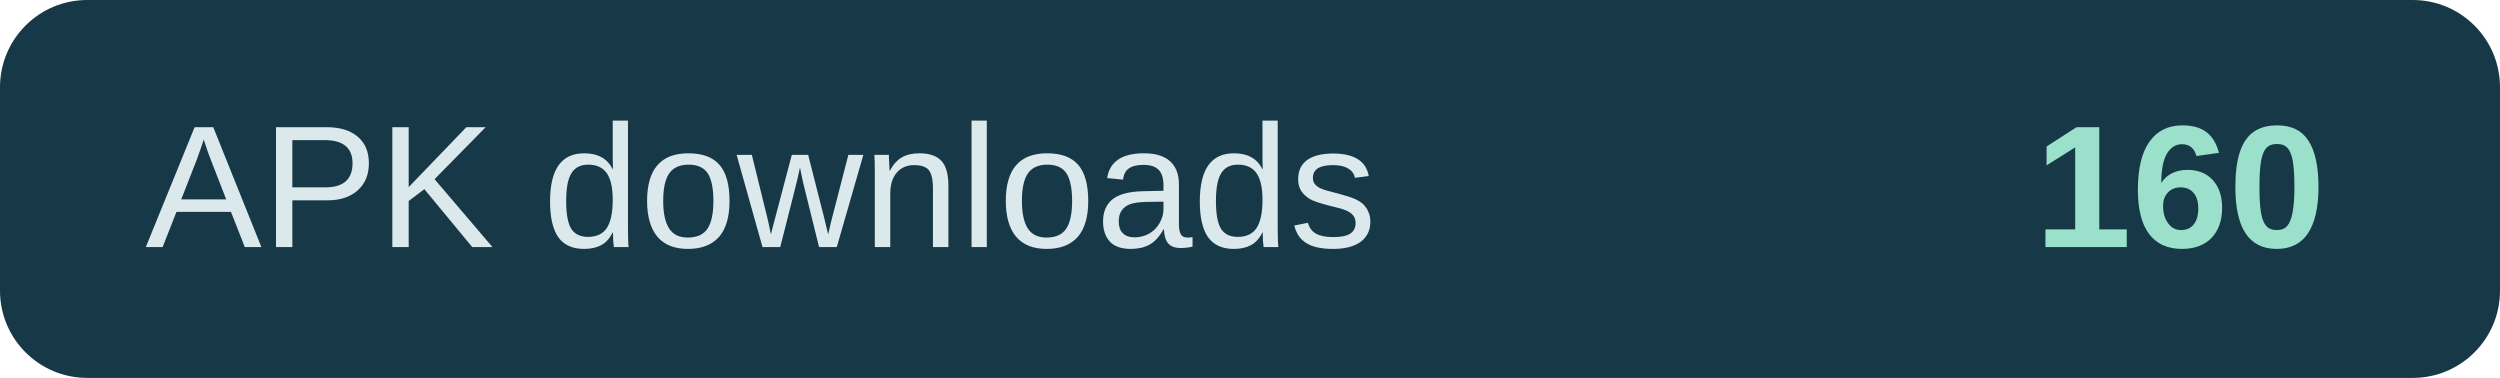
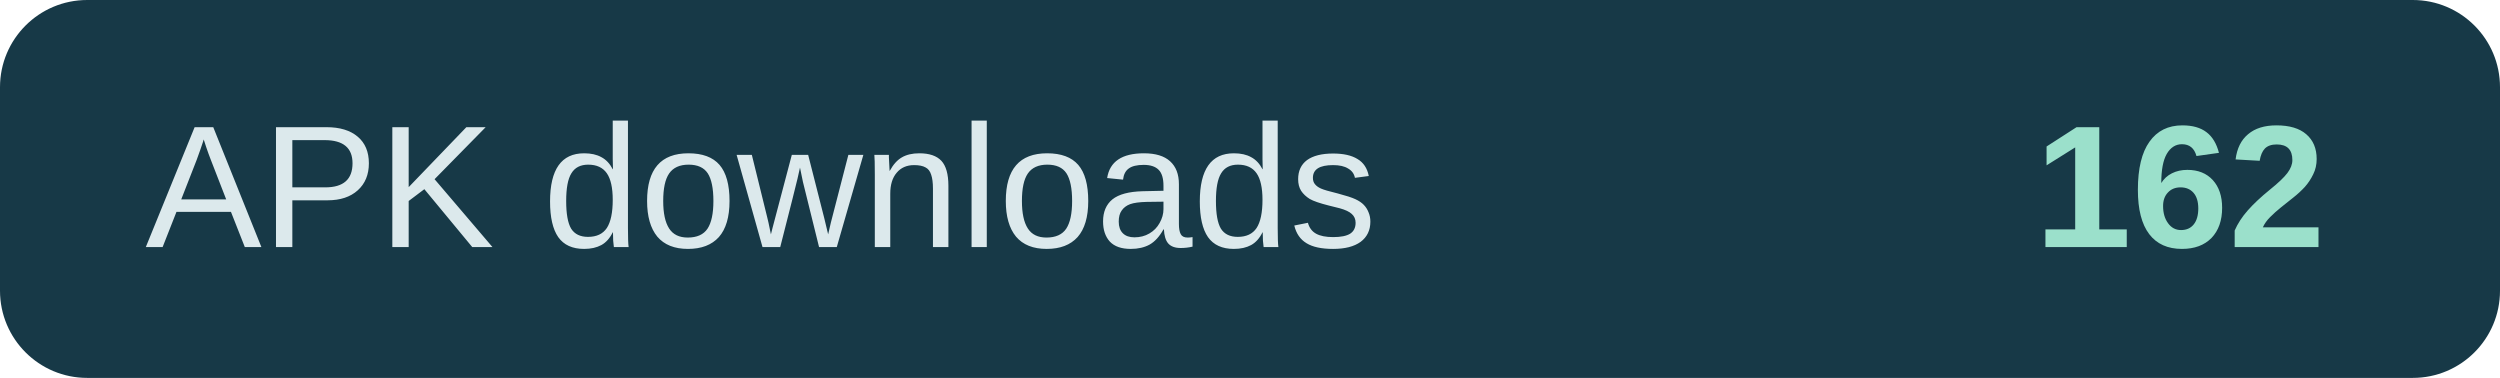
- <svg xmlns="http://www.w3.org/2000/svg" width="172" height="26" role="img" aria-label="APK downloads: 160">
+ <svg xmlns="http://www.w3.org/2000/svg" width="172" height="26" role="img" aria-label="APK downloads: 162">
  <rect width="172" height="26" rx="6" fill="#173947" />
  <text x="10" y="17" fill="#dce9ec" font-family="Arial,sans-serif" font-size="12">APK downloads</text>
-   <text x="160" y="17" text-anchor="end" fill="#9be0cb" font-family="Arial,sans-serif" font-size="12" font-weight="700">160</text>
+   <text x="160" y="17" text-anchor="end" fill="#9be0cb" font-family="Arial,sans-serif" font-size="12" font-weight="700">162</text>
</svg>
